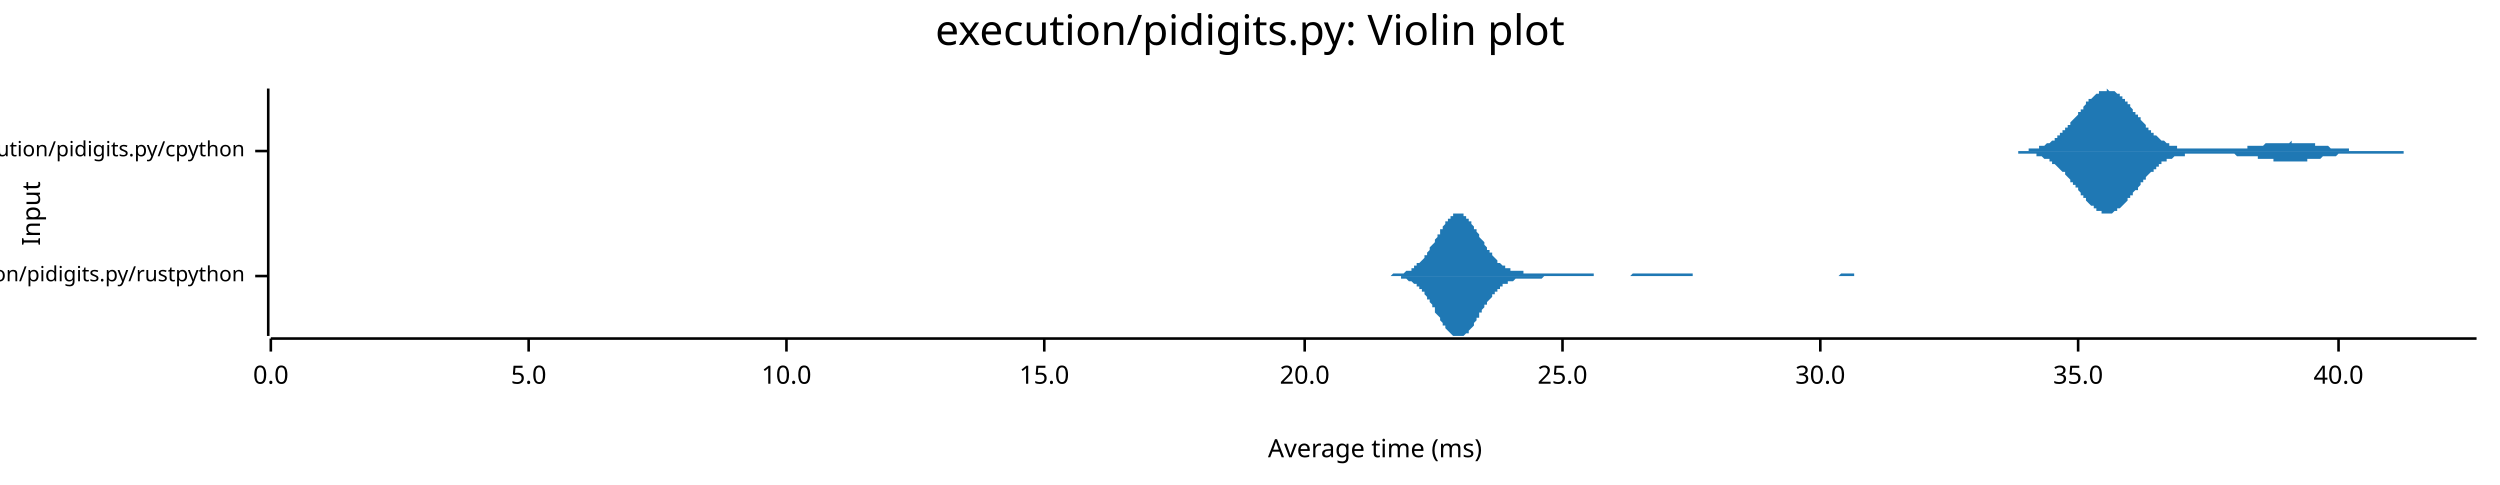
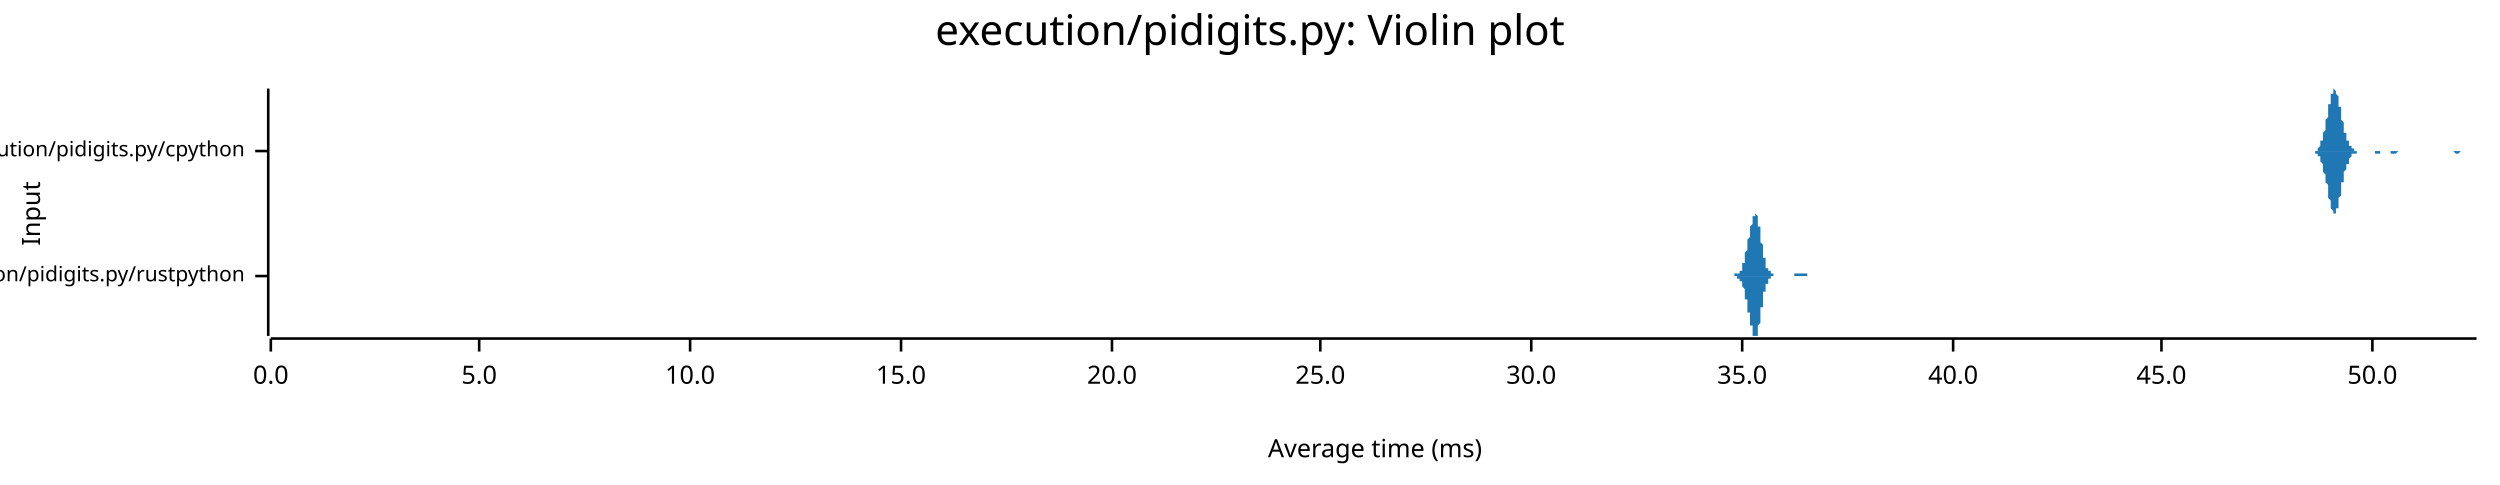
<svg xmlns="http://www.w3.org/2000/svg" width="960" height="186" viewBox="0 0 960 186">
  <text x="480" y="5" dy="0.76em" text-anchor="middle" font-family="sans-serif" font-size="16.129" opacity="1" fill="#000000">
execution/pidigits.py: Violin plot
</text>
  <text x="8" y="82" dy="0.76em" text-anchor="middle" font-family="sans-serif" font-size="9.677" opacity="1" fill="#000000" transform="rotate(270, 8, 82)">
Input
</text>
  <text x="528" y="178" dy="-0.5ex" text-anchor="middle" font-family="sans-serif" font-size="9.677" opacity="1" fill="#000000">
Average time (ms)
</text>
  <polyline fill="none" opacity="1" stroke="#000000" stroke-width="1" points="103,34 103,129 " />
  <text x="94" y="106" dy="0.5ex" text-anchor="end" font-family="sans-serif" font-size="8.065" opacity="1" fill="#000000">
execution/pidigits.py/rustpython
</text>
  <polyline fill="none" opacity="1" stroke="#000000" stroke-width="1" points="98,106 103,106 " />
  <text x="94" y="58" dy="0.5ex" text-anchor="end" font-family="sans-serif" font-size="8.065" opacity="1" fill="#000000">
execution/pidigits.py/cpython
</text>
  <polyline fill="none" opacity="1" stroke="#000000" stroke-width="1" points="98,58 103,58 " />
  <polyline fill="none" opacity="1" stroke="#000000" stroke-width="1" points="104,130 951,130 " />
  <text x="104" y="140" dy="0.76em" text-anchor="middle" font-family="sans-serif" font-size="9.677" opacity="1" fill="#000000">
0.0
</text>
  <polyline fill="none" opacity="1" stroke="#000000" stroke-width="1" points="104,130 104,135 " />
-   <text x="203" y="140" dy="0.76em" text-anchor="middle" font-family="sans-serif" font-size="9.677" opacity="1" fill="#000000">
+   <text x="184" y="140" dy="0.76em" text-anchor="middle" font-family="sans-serif" font-size="9.677" opacity="1" fill="#000000">
5.0
</text>
-   <polyline fill="none" opacity="1" stroke="#000000" stroke-width="1" points="203,130 203,135 " />
-   <text x="302" y="140" dy="0.76em" text-anchor="middle" font-family="sans-serif" font-size="9.677" opacity="1" fill="#000000">
+   <polyline fill="none" opacity="1" stroke="#000000" stroke-width="1" points="184,130 184,135 " />
+   <text x="265" y="140" dy="0.76em" text-anchor="middle" font-family="sans-serif" font-size="9.677" opacity="1" fill="#000000">
10.0
</text>
-   <polyline fill="none" opacity="1" stroke="#000000" stroke-width="1" points="302,130 302,135 " />
-   <text x="401" y="140" dy="0.76em" text-anchor="middle" font-family="sans-serif" font-size="9.677" opacity="1" fill="#000000">
+   <polyline fill="none" opacity="1" stroke="#000000" stroke-width="1" points="265,130 265,135 " />
+   <text x="346" y="140" dy="0.76em" text-anchor="middle" font-family="sans-serif" font-size="9.677" opacity="1" fill="#000000">
15.0
</text>
-   <polyline fill="none" opacity="1" stroke="#000000" stroke-width="1" points="401,130 401,135 " />
-   <text x="501" y="140" dy="0.76em" text-anchor="middle" font-family="sans-serif" font-size="9.677" opacity="1" fill="#000000">
+   <polyline fill="none" opacity="1" stroke="#000000" stroke-width="1" points="346,130 346,135 " />
+   <text x="427" y="140" dy="0.76em" text-anchor="middle" font-family="sans-serif" font-size="9.677" opacity="1" fill="#000000">
20.0
</text>
-   <polyline fill="none" opacity="1" stroke="#000000" stroke-width="1" points="501,130 501,135 " />
-   <text x="600" y="140" dy="0.76em" text-anchor="middle" font-family="sans-serif" font-size="9.677" opacity="1" fill="#000000">
+   <polyline fill="none" opacity="1" stroke="#000000" stroke-width="1" points="427,130 427,135 " />
+   <text x="507" y="140" dy="0.76em" text-anchor="middle" font-family="sans-serif" font-size="9.677" opacity="1" fill="#000000">
25.0
</text>
-   <polyline fill="none" opacity="1" stroke="#000000" stroke-width="1" points="600,130 600,135 " />
-   <text x="699" y="140" dy="0.76em" text-anchor="middle" font-family="sans-serif" font-size="9.677" opacity="1" fill="#000000">
+   <polyline fill="none" opacity="1" stroke="#000000" stroke-width="1" points="507,130 507,135 " />
+   <text x="588" y="140" dy="0.76em" text-anchor="middle" font-family="sans-serif" font-size="9.677" opacity="1" fill="#000000">
30.0
</text>
-   <polyline fill="none" opacity="1" stroke="#000000" stroke-width="1" points="699,130 699,135 " />
-   <text x="798" y="140" dy="0.76em" text-anchor="middle" font-family="sans-serif" font-size="9.677" opacity="1" fill="#000000">
+   <polyline fill="none" opacity="1" stroke="#000000" stroke-width="1" points="588,130 588,135 " />
+   <text x="669" y="140" dy="0.76em" text-anchor="middle" font-family="sans-serif" font-size="9.677" opacity="1" fill="#000000">
35.0
</text>
-   <polyline fill="none" opacity="1" stroke="#000000" stroke-width="1" points="798,130 798,135 " />
-   <text x="898" y="140" dy="0.76em" text-anchor="middle" font-family="sans-serif" font-size="9.677" opacity="1" fill="#000000">
+   <polyline fill="none" opacity="1" stroke="#000000" stroke-width="1" points="669,130 669,135 " />
+   <text x="750" y="140" dy="0.76em" text-anchor="middle" font-family="sans-serif" font-size="9.677" opacity="1" fill="#000000">
40.0
</text>
-   <polyline fill="none" opacity="1" stroke="#000000" stroke-width="1" points="898,130 898,135 " />
-   <polygon opacity="1" fill="#1F78B4" points="531,106 531,106 532,106 532,106 533,106 533,106 534,106 534,106 534,106 535,105 535,105 536,105 536,105 536,105 537,105 537,105 538,105 538,105 538,105 539,105 539,105 540,104 540,104 540,104 541,104 541,104 542,104 542,103 542,103 543,103 543,102 544,102 544,102 544,101 545,101 545,101 546,100 546,100 547,99 547,99 547,98 548,98 548,97 549,96 549,96 549,95 550,94 550,94 551,93 551,92 551,92 552,91 552,90 553,90 553,89 553,88 554,88 554,87 555,86 555,86 555,85 556,85 556,84 557,84 557,83 557,83 558,83 558,82 559,82 559,82 560,82 560,82 560,82 561,82 561,82 562,82 562,83 562,83 563,83 563,84 564,84 564,84 564,85 565,85 565,86 566,87 566,87 566,88 567,88 567,89 568,90 568,90 568,91 569,92 569,92 570,93 570,94 570,94 571,95 571,96 572,96 572,97 573,97 573,98 573,98 574,99 574,99 575,100 575,100 575,101 576,101 576,101 577,102 577,102 577,102 578,102 578,103 579,103 579,103 579,103 580,103 580,104 581,104 581,104 581,104 582,104 582,104 583,104 583,104 583,104 584,104 584,104 585,104 585,105 586,105 586,105 586,105 587,105 587,105 588,105 588,105 588,105 589,105 589,105 590,105 590,105 590,105 591,105 591,105 592,105 592,105 592,105 593,105 593,105 594,105 594,105 594,105 595,105 595,105 596,105 596,105 596,105 597,105 597,105 598,105 598,105 599,105 599,105 599,105 600,105 600,105 601,105 601,105 601,105 602,105 602,105 603,105 603,105 603,105 604,105 604,105 605,105 605,105 605,105 606,105 606,105 607,105 607,105 607,105 608,105 608,105 609,105 609,105 609,105 610,105 610,105 611,105 611,105 612,105 612,106 612,106 613,106 613,106 614,106 614,106 614,106 615,106 615,106 616,106 616,106 616,106 617,106 617,106 618,106 618,106 618,106 619,106 619,106 620,106 620,106 620,106 621,106 621,106 622,106 622,106 622,106 623,106 623,106 624,106 624,106 625,106 625,106 625,106 626,106 626,106 627,105 627,105 627,105 628,105 628,105 629,105 629,105 629,105 630,105 630,105 631,105 631,105 631,105 632,105 632,105 633,105 633,105 633,105 634,105 634,105 635,105 635,105 635,105 636,105 636,105 637,105 637,105 638,105 638,105 638,105 639,105 639,105 640,105 640,105 640,105 641,105 641,105 642,105 642,105 642,105 643,105 643,105 644,105 644,105 644,105 645,105 645,105 646,105 646,105 646,105 647,105 647,105 648,105 648,105 648,105 649,105 649,105 650,105 650,106 651,106 651,106 651,106 652,106 652,106 653,106 653,106 653,106 654,106 654,106 655,106 655,106 655,106 656,106 656,106 657,106 657,106 657,106 658,106 658,106 659,106 659,106 659,106 660,106 660,106 661,106 661,106 661,106 662,106 662,106 663,106 663,106 664,106 664,106 664,106 665,106 665,106 666,106 666,106 666,106 667,106 667,106 668,106 668,106 668,106 669,106 669,106 670,106 670,106 670,106 671,106 671,106 672,106 672,106 672,106 673,106 673,106 674,106 674,106 674,106 675,106 675,106 676,106 676,106 677,106 677,106 677,106 678,106 678,106 679,106 679,106 679,106 680,106 680,106 681,106 681,106 681,106 682,106 682,106 683,106 683,106 683,106 684,106 684,106 685,106 685,106 685,106 686,106 686,106 687,106 687,106 687,106 688,106 688,106 689,106 689,106 690,106 690,106 690,106 691,106 691,106 692,106 692,106 692,106 693,106 693,106 694,106 694,106 694,106 695,106 695,106 696,106 696,106 696,106 697,106 697,106 698,106 698,106 698,106 699,106 699,106 700,106 700,106 700,106 701,106 701,106 702,106 702,106 703,106 703,106 703,106 704,106 704,106 705,106 705,106 705,106 706,106 706,106 707,105 707,105 707,105 708,105 708,105 709,105 709,105 709,105 710,105 710,105 711,105 711,105 711,105 712,105 712,106 713,106 713,106 713,106 714,106 714,106 715,106 715,106 716,106 716,106 716,106 717,106 717,106 718,106 718,106 718,106 719,106 719,106 720,106 720,106 720,106 721,106 721,106 722,106 722,106 722,106 723,106 723,106 724,106 724,106 724,106 725,106 725,106 726,106 726,106 726,106 727,106 727,106 728,106 728,106 728,106 729,106 729,106 730,106 730,106 731,106 731,106 731,106 732,106 732,106 733,106 733,106 733,106 734,106 734,106 531,106 " />
-   <polygon opacity="1" fill="#1F78B4" points="531,106 531,106 532,106 532,106 533,106 533,106 534,106 534,106 534,106 535,106 535,106 536,106 536,106 536,106 537,106 537,106 538,106 538,107 538,107 539,107 539,107 540,107 540,107 540,107 541,108 541,108 542,108 542,108 542,108 543,109 543,109 544,109 544,110 544,110 545,110 545,111 546,111 546,112 547,112 547,113 547,113 548,114 548,115 549,115 549,116 549,116 550,117 550,118 551,118 551,119 551,120 552,121 552,121 553,122 553,123 553,123 554,124 554,125 555,125 555,126 555,126 556,127 556,127 557,128 557,128 557,128 558,129 558,129 559,129 559,129 560,129 560,129 560,129 561,129 561,129 562,129 562,129 562,129 563,128 563,128 564,128 564,127 564,127 565,126 565,126 566,125 566,124 566,124 567,123 567,122 568,122 568,121 568,120 569,120 569,119 570,118 570,118 570,117 571,117 571,116 572,115 572,115 573,114 573,114 573,113 574,113 574,112 575,112 575,111 575,111 576,111 576,110 577,110 577,110 577,109 578,109 578,109 579,109 579,108 579,108 580,108 580,108 581,108 581,108 581,108 582,107 582,107 583,107 583,107 583,107 584,107 584,107 585,107 585,107 586,107 586,107 586,107 587,107 587,107 588,107 588,107 588,107 589,107 589,107 590,107 590,107 590,107 591,107 591,107 592,107 592,107 592,107 593,106 593,106 594,106 594,106 594,106 595,106 595,106 596,106 596,106 596,106 597,106 597,106 598,106 598,106 599,106 599,106 599,106 600,106 600,106 601,106 601,106 601,106 602,106 602,106 603,106 603,106 603,106 604,106 604,106 605,106 605,106 605,106 606,106 606,106 607,106 607,106 607,106 608,106 608,106 609,106 609,106 609,106 610,106 610,106 611,106 611,106 612,106 612,106 612,106 613,106 613,106 614,106 614,106 614,106 615,106 615,106 616,106 616,106 616,106 617,106 617,106 618,106 618,106 618,106 619,106 619,106 620,106 620,106 620,106 621,106 621,106 622,106 622,106 622,106 623,106 623,106 624,106 624,106 625,106 625,106 625,106 626,106 626,106 627,106 627,106 627,106 628,106 628,106 629,106 629,106 629,106 630,106 630,106 631,106 631,106 631,106 632,106 632,106 633,106 633,106 633,106 634,106 634,106 635,106 635,106 635,106 636,106 636,106 637,106 637,106 638,106 638,106 638,106 639,106 639,106 640,106 640,106 640,106 641,106 641,106 642,106 642,106 642,106 643,106 643,106 644,106 644,106 644,106 645,106 645,106 646,106 646,106 646,106 647,106 647,106 648,106 648,106 648,106 649,106 649,106 650,106 650,106 651,106 651,106 651,106 652,106 652,106 653,106 653,106 653,106 654,106 654,106 655,106 655,106 655,106 656,106 656,106 657,106 657,106 657,106 658,106 658,106 659,106 659,106 659,106 660,106 660,106 661,106 661,106 661,106 662,106 662,106 663,106 663,106 664,106 664,106 664,106 665,106 665,106 666,106 666,106 666,106 667,106 667,106 668,106 668,106 668,106 669,106 669,106 670,106 670,106 670,106 671,106 671,106 672,106 672,106 672,106 673,106 673,106 674,106 674,106 674,106 675,106 675,106 676,106 676,106 677,106 677,106 677,106 678,106 678,106 679,106 679,106 679,106 680,106 680,106 681,106 681,106 681,106 682,106 682,106 683,106 683,106 683,106 684,106 684,106 685,106 685,106 685,106 686,106 686,106 687,106 687,106 687,106 688,106 688,106 689,106 689,106 690,106 690,106 690,106 691,106 691,106 692,106 692,106 692,106 693,106 693,106 694,106 694,106 694,106 695,106 695,106 696,106 696,106 696,106 697,106 697,106 698,106 698,106 698,106 699,106 699,106 700,106 700,106 700,106 701,106 701,106 702,106 702,106 703,106 703,106 703,106 704,106 704,106 705,106 705,106 705,106 706,106 706,106 707,106 707,106 707,106 708,106 708,106 709,106 709,106 709,106 710,106 710,106 711,106 711,106 711,106 712,106 712,106 713,106 713,106 713,106 714,106 714,106 715,106 715,106 716,106 716,106 716,106 717,106 717,106 718,106 718,106 718,106 719,106 719,106 720,106 720,106 720,106 721,106 721,106 722,106 722,106 722,106 723,106 723,106 724,106 724,106 724,106 725,106 725,106 726,106 726,106 726,106 727,106 727,106 728,106 728,106 728,106 729,106 729,106 730,106 730,106 731,106 731,106 731,106 732,106 732,106 733,106 733,106 733,106 734,106 734,106 531,106 " />
-   <polygon opacity="1" fill="#1F78B4" points="774,58 774,58 775,58 775,58 775,58 776,58 776,58 776,58 777,58 777,58 777,58 778,58 778,58 778,58 779,58 779,58 779,57 780,57 780,57 781,57 781,57 781,57 782,57 782,57 782,57 783,57 783,57 783,56 784,56 784,56 784,56 785,56 785,56 785,56 786,55 786,55 787,55 787,55 787,55 788,54 788,54 788,54 789,54 789,53 789,53 790,53 790,53 790,52 791,52 791,52 791,51 792,51 792,50 793,50 793,50 793,49 794,49 794,49 794,48 795,48 795,47 795,47 796,46 796,46 796,46 797,45 797,45 798,44 798,44 798,43 799,43 799,42 799,42 800,42 800,41 800,41 801,40 801,40 801,39 802,39 802,39 802,38 803,38 803,38 804,37 804,37 804,37 805,36 805,36 805,36 806,36 806,35 806,35 807,35 807,35 807,35 808,35 808,35 808,35 809,35 809,34 810,35 810,35 810,35 811,35 811,35 811,35 812,35 812,35 812,35 813,36 813,36 813,36 814,36 814,37 815,37 815,37 815,38 816,38 816,38 816,39 817,39 817,40 817,40 818,40 818,41 818,41 819,42 819,42 819,43 820,43 820,44 821,44 821,44 821,45 822,45 822,46 822,46 823,47 823,47 823,47 824,48 824,48 824,49 825,49 825,49 825,50 826,50 826,51 827,51 827,51 827,52 828,52 828,52 828,52 829,53 829,53 829,53 830,54 830,54 830,54 831,54 831,54 832,55 832,55 832,55 833,55 833,55 833,56 834,56 834,56 834,56 835,56 835,56 835,56 836,56 836,56 836,57 837,57 837,57 838,57 838,57 838,57 839,57 839,57 839,57 840,57 840,57 840,57 841,57 841,57 841,57 842,57 842,57 842,57 843,57 843,57 844,57 844,57 844,57 845,57 845,57 845,57 846,57 846,57 846,57 847,57 847,57 847,57 848,57 848,57 849,57 849,57 849,57 850,57 850,57 850,57 851,57 851,57 851,57 852,57 852,57 852,57 853,57 853,57 853,57 854,57 854,57 855,57 855,57 855,57 856,57 856,57 856,57 857,57 857,57 857,57 858,57 858,57 858,57 859,57 859,57 859,57 860,57 860,57 861,57 861,57 861,57 862,57 862,57 862,57 863,57 863,57 863,56 864,56 864,56 864,56 865,56 865,56 866,56 866,56 866,56 867,56 867,56 867,56 868,56 868,56 868,56 869,56 869,56 869,56 870,55 870,55 870,55 871,55 871,55 872,55 872,55 872,55 873,55 873,55 873,55 874,55 874,55 874,55 875,55 875,55 875,55 876,55 876,55 876,55 877,55 877,55 878,55 878,55 878,55 879,55 879,55 879,55 880,54 880,55 880,55 881,55 881,55 881,55 882,55 882,55 883,55 883,55 883,55 884,55 884,55 884,55 885,55 885,55 885,55 886,55 886,55 886,55 887,55 887,55 887,55 888,55 888,55 889,55 889,55 889,56 890,56 890,56 890,56 891,56 891,56 891,56 892,56 892,56 892,56 893,56 893,56 893,56 894,56 894,56 895,57 895,57 895,57 896,57 896,57 896,57 897,57 897,57 897,57 898,57 898,57 898,57 899,57 899,57 900,57 900,57 900,57 901,57 901,57 901,57 902,57 902,58 902,58 903,58 903,58 903,58 904,58 904,58 904,58 905,58 905,58 906,58 906,58 906,58 907,58 907,58 907,58 908,58 908,58 908,58 909,58 909,58 909,58 910,58 910,58 910,58 911,58 911,58 912,58 912,58 912,58 913,58 913,58 913,58 914,58 914,58 914,58 915,58 915,58 915,58 916,58 916,58 917,58 917,58 917,58 918,58 918,58 918,58 919,58 919,58 919,58 920,58 920,58 920,58 921,58 921,58 921,58 922,58 922,58 923,58 923,58 923,58 924,58 924,58 924,58 925,58 925,58 925,58 926,58 926,58 926,58 927,58 927,58 927,58 928,58 928,58 929,58 929,58 929,58 930,58 930,58 930,58 931,58 931,58 931,58 932,58 932,58 932,58 933,58 933,58 934,58 934,58 934,58 935,58 935,58 935,58 936,58 936,58 936,58 937,58 937,58 937,58 938,58 938,58 938,58 939,58 939,58 940,58 940,58 940,58 941,58 941,58 941,58 942,58 942,58 942,58 943,58 943,58 943,58 944,58 944,58 944,58 945,58 945,58 946,58 946,58 946,58 947,58 947,58 947,58 948,58 948,58 948,58 949,58 949,58 949,58 950,58 950,58 951,58 951,58 774,58 " />
-   <polygon opacity="1" fill="#1F78B4" points="774,58 774,58 775,58 775,58 775,59 776,59 776,59 776,59 777,59 777,59 777,59 778,59 778,59 778,59 779,59 779,59 779,59 780,59 780,59 781,59 781,59 781,59 782,59 782,60 782,60 783,60 783,60 783,60 784,60 784,60 784,60 785,61 785,61 785,61 786,61 786,61 787,61 787,62 787,62 788,62 788,62 788,63 789,63 789,63 789,63 790,64 790,64 790,64 791,65 791,65 791,65 792,66 792,66 793,66 793,67 793,67 794,68 794,68 794,68 795,69 795,69 795,70 796,70 796,71 796,71 797,71 797,72 798,72 798,73 798,73 799,74 799,74 799,75 800,75 800,75 800,76 801,76 801,77 801,77 802,78 802,78 802,78 803,79 803,79 804,79 804,80 804,80 805,80 805,80 805,81 806,81 806,81 806,81 807,81 807,82 807,82 808,82 808,82 808,82 809,82 809,82 810,82 810,82 810,82 811,82 811,82 811,82 812,81 812,81 812,81 813,81 813,81 813,80 814,80 814,80 815,79 815,79 815,79 816,78 816,78 816,78 817,77 817,77 817,76 818,76 818,76 818,75 819,75 819,74 819,74 820,73 820,73 821,73 821,72 821,72 822,71 822,71 822,70 823,70 823,69 823,69 824,69 824,68 824,68 825,67 825,67 825,67 826,66 826,66 827,66 827,65 827,65 828,65 828,64 828,64 829,64 829,63 829,63 830,63 830,63 830,62 831,62 831,62 832,62 832,62 832,61 833,61 833,61 833,61 834,61 834,61 834,61 835,60 835,60 835,60 836,60 836,60 836,60 837,60 837,60 838,60 838,60 838,60 839,60 839,59 839,59 840,59 840,59 840,59 841,59 841,59 841,59 842,59 842,59 842,59 843,59 843,59 844,59 844,59 844,59 845,59 845,59 845,59 846,59 846,59 846,59 847,59 847,59 847,59 848,59 848,59 849,59 849,59 849,59 850,59 850,59 850,59 851,59 851,59 851,59 852,59 852,59 852,59 853,59 853,59 853,59 854,59 854,59 855,59 855,59 855,59 856,59 856,59 856,59 857,59 857,59 857,59 858,59 858,59 858,59 859,60 859,60 859,60 860,60 860,60 861,60 861,60 861,60 862,60 862,60 862,60 863,60 863,60 863,60 864,60 864,60 864,60 865,60 865,60 866,60 866,60 866,60 867,60 867,61 867,61 868,61 868,61 868,61 869,61 869,61 869,61 870,61 870,61 870,61 871,61 871,61 872,61 872,61 872,61 873,61 873,61 873,62 874,62 874,62 874,62 875,62 875,62 875,62 876,62 876,62 876,62 877,62 877,62 878,62 878,62 878,62 879,62 879,62 879,62 880,62 880,62 880,62 881,62 881,62 881,62 882,62 882,62 883,62 883,62 883,62 884,62 884,62 884,62 885,62 885,62 885,62 886,62 886,61 886,61 887,61 887,61 887,61 888,61 888,61 889,61 889,61 889,61 890,61 890,61 890,61 891,61 891,61 891,61 892,60 892,60 892,60 893,60 893,60 893,60 894,60 894,60 895,60 895,60 895,60 896,60 896,60 896,60 897,60 897,60 897,60 898,59 898,59 898,59 899,59 899,59 900,59 900,59 900,59 901,59 901,59 901,59 902,59 902,59 902,59 903,59 903,59 903,59 904,59 904,59 904,59 905,59 905,59 906,59 906,59 906,59 907,59 907,59 907,59 908,59 908,59 908,59 909,59 909,59 909,59 910,59 910,59 910,59 911,59 911,59 912,59 912,59 912,59 913,59 913,59 913,59 914,59 914,59 914,59 915,59 915,59 915,59 916,59 916,59 917,59 917,59 917,59 918,59 918,59 918,59 919,59 919,59 919,59 920,59 920,59 920,59 921,59 921,59 921,59 922,59 922,59 923,59 923,59 923,58 924,58 924,58 924,58 925,58 925,58 925,58 926,58 926,58 926,58 927,58 927,58 927,58 928,58 928,58 929,58 929,58 929,58 930,58 930,58 930,58 931,58 931,58 931,58 932,58 932,58 932,58 933,58 933,58 934,58 934,58 934,58 935,58 935,58 935,58 936,58 936,58 936,58 937,58 937,58 937,58 938,58 938,58 938,58 939,58 939,58 940,58 940,58 940,58 941,58 941,58 941,58 942,58 942,58 942,58 943,58 943,58 943,58 944,58 944,58 944,58 945,58 945,58 946,58 946,58 946,58 947,58 947,58 947,58 948,58 948,58 948,58 949,58 949,58 949,58 950,58 950,58 951,58 951,58 774,58 " />
+   <polyline fill="none" opacity="1" stroke="#000000" stroke-width="1" points="750,130 750,135 " />
+   <text x="830" y="140" dy="0.76em" text-anchor="middle" font-family="sans-serif" font-size="9.677" opacity="1" fill="#000000">
+ 45.0
+ </text>
+   <polyline fill="none" opacity="1" stroke="#000000" stroke-width="1" points="830,130 830,135 " />
+   <text x="911" y="140" dy="0.76em" text-anchor="middle" font-family="sans-serif" font-size="9.677" opacity="1" fill="#000000">
+ 50.0
+ </text>
+   <polyline fill="none" opacity="1" stroke="#000000" stroke-width="1" points="911,130 911,135 " />
+   <polygon opacity="1" fill="#1F78B4" points="664,106 664,106 664,106 664,106 664,106 664,106 664,106 664,106 664,106 665,106 665,106 665,106 665,106 665,106 665,106 665,106 665,106 665,106 665,106 665,106 665,106 665,106 665,106 665,106 665,106 666,106 666,106 666,106 666,106 666,106 666,106 666,106 666,106 666,106 666,106 666,106 666,106 666,106 666,105 666,105 667,105 667,105 667,105 667,105 667,105 667,105 667,105 667,105 667,105 667,105 667,105 667,105 667,105 667,105 667,105 667,105 668,105 668,105 668,105 668,105 668,105 668,105 668,105 668,105 668,104 668,104 668,104 668,104 668,104 668,104 668,104 669,104 669,104 669,104 669,103 669,103 669,103 669,103 669,103 669,103 669,102 669,102 669,102 669,102 669,102 669,101 669,101 670,101 670,101 670,100 670,100 670,100 670,100 670,99 670,99 670,99 670,99 670,98 670,98 670,98 670,97 670,97 670,97 671,96 671,96 671,96 671,95 671,95 671,95 671,94 671,94 671,94 671,93 671,93 671,93 671,92 671,92 671,92 672,91 672,91 672,91 672,90 672,90 672,90 672,89 672,89 672,89 672,89 672,88 672,88 672,88 672,87 672,87 672,87 673,86 673,86 673,86 673,85 673,85 673,85 673,85 673,84 673,84 673,84 673,84 673,83 673,83 673,83 673,83 674,83 674,82 674,82 674,82 674,82 674,82 674,82 674,82 674,82 674,82 674,82 674,82 674,82 674,82 674,82 674,82 675,83 675,83 675,83 675,83 675,83 675,84 675,84 675,84 675,85 675,85 675,85 675,86 675,86 675,86 675,87 675,87 676,87 676,88 676,88 676,89 676,89 676,89 676,90 676,90 676,91 676,91 676,92 676,92 676,92 676,93 676,93 677,94 677,94 677,95 677,95 677,95 677,96 677,96 677,97 677,97 677,97 677,98 677,98 677,98 677,99 677,99 677,99 678,99 678,100 678,100 678,100 678,101 678,101 678,101 678,101 678,101 678,102 678,102 678,102 678,102 678,102 678,103 679,103 679,103 679,103 679,103 679,103 679,103 679,104 679,104 679,104 679,104 679,104 679,104 679,104 679,104 679,104 679,104 680,104 680,105 680,105 680,105 680,105 680,105 680,105 680,105 680,105 680,105 680,105 680,105 680,105 680,105 680,105 680,105 681,105 681,105 681,105 681,105 681,105 681,105 681,105 681,106 681,106 681,106 681,106 681,106 681,106 681,106 681,106 682,106 682,106 682,106 682,106 682,106 682,106 682,106 682,106 682,106 682,106 682,106 682,106 682,106 682,106 682,106 682,106 683,106 683,106 683,106 683,106 683,106 683,106 683,106 683,106 683,106 683,106 683,106 683,106 683,106 683,106 683,106 684,106 684,106 684,106 684,106 684,106 684,106 684,106 684,106 684,106 684,106 684,106 684,106 684,106 684,106 684,106 684,106 685,106 685,106 685,106 685,106 685,106 685,106 685,106 685,106 685,106 685,106 685,106 685,106 685,106 685,106 685,106 685,106 686,106 686,106 686,106 686,106 686,106 686,106 686,106 686,106 686,106 686,106 686,106 686,106 686,106 686,106 686,106 687,106 687,106 687,106 687,106 687,106 687,106 687,106 687,106 687,106 687,106 687,106 687,106 687,106 687,106 687,106 687,106 688,106 688,106 688,106 688,106 688,106 688,106 688,106 688,106 688,106 688,106 688,106 688,106 688,106 688,106 688,106 689,106 689,106 689,106 689,106 689,106 689,106 689,106 689,106 689,106 689,105 689,105 689,105 689,105 689,105 689,105 689,105 690,105 690,105 690,105 690,105 690,105 690,105 690,105 690,105 690,105 690,105 690,105 690,105 690,105 690,105 690,105 691,105 691,105 691,105 691,105 691,105 691,105 691,105 691,105 691,105 691,105 691,105 691,105 691,105 691,105 691,105 691,105 692,105 692,105 692,105 692,105 692,105 692,105 692,105 692,105 692,105 692,105 692,105 692,105 692,105 692,105 692,105 692,105 693,105 693,105 693,105 693,105 693,105 693,105 693,105 693,105 693,105 693,105 693,105 693,105 693,105 693,105 693,105 694,105 694,106 694,106 694,106 694,106 694,106 694,106 694,106 694,106 694,106 694,106 694,106 694,106 694,106 694,106 694,106 695,106 695,106 695,106 695,106 695,106 695,106 695,106 695,106 695,106 695,106 695,106 695,106 695,106 695,106 695,106 696,106 696,106 696,106 696,106 696,106 696,106 696,106 696,106 696,106 664,106 " />
+   <polygon opacity="1" fill="#1F78B4" points="664,106 664,106 664,106 664,106 664,106 664,106 664,106 664,106 664,106 665,106 665,106 665,106 665,106 665,106 665,106 665,106 665,106 665,106 665,106 665,106 665,106 665,106 665,106 665,106 665,106 666,106 666,106 666,106 666,106 666,106 666,106 666,106 666,106 666,106 666,106 666,106 666,106 666,106 666,106 666,106 667,106 667,106 667,106 667,106 667,106 667,106 667,106 667,106 667,106 667,106 667,106 667,106 667,106 667,106 667,106 667,107 668,107 668,107 668,107 668,107 668,107 668,107 668,107 668,107 668,107 668,107 668,107 668,107 668,107 668,107 668,108 669,108 669,108 669,108 669,108 669,108 669,108 669,109 669,109 669,109 669,109 669,109 669,109 669,110 669,110 669,110 669,110 670,111 670,111 670,111 670,111 670,112 670,112 670,112 670,112 670,113 670,113 670,113 670,114 670,114 670,114 670,114 670,115 671,115 671,115 671,116 671,116 671,116 671,117 671,117 671,117 671,118 671,118 671,118 671,119 671,119 671,119 671,120 672,120 672,120 672,121 672,121 672,121 672,122 672,122 672,122 672,123 672,123 672,123 672,124 672,124 672,124 672,125 672,125 673,125 673,126 673,126 673,126 673,126 673,127 673,127 673,127 673,127 673,128 673,128 673,128 673,128 673,129 673,129 674,129 674,129 674,129 674,129 674,129 674,129 674,129 674,129 674,129 674,129 674,129 674,129 674,129 674,129 674,129 674,129 675,129 675,129 675,128 675,128 675,128 675,128 675,128 675,127 675,127 675,127 675,126 675,126 675,126 675,125 675,125 675,125 676,124 676,124 676,123 676,123 676,122 676,122 676,122 676,121 676,121 676,120 676,120 676,119 676,119 676,119 676,118 677,118 677,117 677,117 677,117 677,116 677,116 677,115 677,115 677,115 677,114 677,114 677,114 677,113 677,113 677,113 677,112 678,112 678,112 678,111 678,111 678,111 678,111 678,110 678,110 678,110 678,110 678,110 678,109 678,109 678,109 678,109 679,109 679,109 679,109 679,108 679,108 679,108 679,108 679,108 679,108 679,108 679,108 679,107 679,107 679,107 679,107 679,107 680,107 680,107 680,107 680,107 680,107 680,107 680,107 680,107 680,107 680,106 680,106 680,106 680,106 680,106 680,106 680,106 681,106 681,106 681,106 681,106 681,106 681,106 681,106 681,106 681,106 681,106 681,106 681,106 681,106 681,106 681,106 682,106 682,106 682,106 682,106 682,106 682,106 682,106 682,106 682,106 682,106 682,106 682,106 682,106 682,106 682,106 682,106 683,106 683,106 683,106 683,106 683,106 683,106 683,106 683,106 683,106 683,106 683,106 683,106 683,106 683,106 683,106 684,106 684,106 684,106 684,106 684,106 684,106 684,106 684,106 684,106 684,106 684,106 684,106 684,106 684,106 684,106 684,106 685,106 685,106 685,106 685,106 685,106 685,106 685,106 685,106 685,106 685,106 685,106 685,106 685,106 685,106 685,106 685,106 686,106 686,106 686,106 686,106 686,106 686,106 686,106 686,106 686,106 686,106 686,106 686,106 686,106 686,106 686,106 687,106 687,106 687,106 687,106 687,106 687,106 687,106 687,106 687,106 687,106 687,106 687,106 687,106 687,106 687,106 687,106 688,106 688,106 688,106 688,106 688,106 688,106 688,106 688,106 688,106 688,106 688,106 688,106 688,106 688,106 688,106 689,106 689,106 689,106 689,106 689,106 689,106 689,106 689,106 689,106 689,106 689,106 689,106 689,106 689,106 689,106 689,106 690,106 690,106 690,106 690,106 690,106 690,106 690,106 690,106 690,106 690,106 690,106 690,106 690,106 690,106 690,106 691,106 691,106 691,106 691,106 691,106 691,106 691,106 691,106 691,106 691,106 691,106 691,106 691,107 691,107 691,107 691,106 692,106 692,106 692,106 692,106 692,106 692,106 692,106 692,106 692,106 692,106 692,106 692,106 692,106 692,106 692,106 692,106 693,106 693,106 693,106 693,106 693,106 693,106 693,106 693,106 693,106 693,106 693,106 693,106 693,106 693,106 693,106 694,106 694,106 694,106 694,106 694,106 694,106 694,106 694,106 694,106 694,106 694,106 694,106 694,106 694,106 694,106 694,106 695,106 695,106 695,106 695,106 695,106 695,106 695,106 695,106 695,106 695,106 695,106 695,106 695,106 695,106 695,106 696,106 696,106 696,106 696,106 696,106 696,106 696,106 696,106 696,106 664,106 " />
+   <polygon opacity="1" fill="#1F78B4" points="887,58 887,58 887,58 888,58 888,58 888,58 888,58 888,58 888,58 888,58 888,58 889,58 889,58 889,58 889,58 889,58 889,58 889,58 889,58 890,58 890,57 890,57 890,57 890,57 890,57 890,57 890,57 891,56 891,56 891,56 891,56 891,55 891,55 891,55 891,54 892,54 892,54 892,53 892,53 892,52 892,52 892,51 892,51 893,50 893,49 893,49 893,48 893,47 893,47 893,46 894,45 894,45 894,44 894,43 894,43 894,42 894,41 894,40 895,40 895,39 895,39 895,38 895,37 895,37 895,36 895,36 896,36 896,35 896,35 896,35 896,35 896,35 896,35 896,34 897,35 897,35 897,35 897,35 897,35 897,36 897,36 897,36 898,37 898,37 898,38 898,38 898,39 898,40 898,40 898,41 899,41 899,42 899,43 899,43 899,44 899,45 899,45 899,46 900,47 900,47 900,48 900,49 900,49 900,50 900,50 900,51 901,51 901,52 901,52 901,53 901,53 901,53 901,54 902,54 902,54 902,55 902,55 902,55 902,55 902,56 902,56 903,56 903,56 903,56 903,57 903,57 903,57 903,57 903,57 904,57 904,57 904,57 904,57 904,58 904,58 904,58 904,58 905,58 905,58 905,58 905,58 905,58 905,58 905,58 905,58 906,58 906,58 906,58 906,58 906,58 906,58 906,58 906,58 907,58 907,58 907,58 907,58 907,58 907,58 907,58 907,58 908,58 908,58 908,58 908,58 908,58 908,58 908,58 908,58 909,58 909,58 909,58 909,58 909,58 909,58 909,58 910,58 910,58 910,58 910,58 910,58 910,58 910,58 910,58 911,58 911,58 911,58 911,58 911,58 911,58 911,58 911,58 912,58 912,58 912,58 912,58 912,58 912,58 912,58 912,58 913,58 913,58 913,58 913,58 913,58 913,58 913,58 913,58 914,58 914,58 914,58 914,58 914,58 914,58 914,58 914,58 915,58 915,58 915,58 915,58 915,58 915,58 915,58 915,58 916,58 916,58 916,58 916,58 916,58 916,58 916,58 916,58 917,58 917,58 917,58 917,58 917,58 917,58 917,58 917,58 918,58 918,58 918,58 918,58 918,58 918,58 918,58 919,58 919,58 919,58 919,58 919,58 919,58 919,58 919,58 920,58 920,58 920,58 920,58 920,58 920,58 920,58 920,58 921,58 921,58 921,58 921,58 921,58 921,58 921,58 921,58 922,58 922,58 922,58 922,58 922,58 922,58 922,58 922,58 923,58 923,58 923,58 923,58 923,58 923,58 923,58 923,58 924,58 924,58 924,58 924,58 924,58 924,58 924,58 924,58 925,58 925,58 925,58 925,58 925,58 925,58 925,58 925,58 926,58 926,58 926,58 926,58 926,58 926,58 926,58 927,58 927,58 927,58 927,58 927,58 927,58 927,58 927,58 928,58 928,58 928,58 928,58 928,58 928,58 928,58 928,58 929,58 929,58 929,58 929,58 929,58 929,58 929,58 929,58 930,58 930,58 930,58 930,58 930,58 930,58 930,58 930,58 931,58 931,58 931,58 931,58 931,58 931,58 931,58 931,58 932,58 932,58 932,58 932,58 932,58 932,58 932,58 932,58 933,58 933,58 933,58 933,58 933,58 933,58 933,58 933,58 934,58 934,58 934,58 934,58 934,58 934,58 934,58 935,58 935,58 935,58 935,58 935,58 935,58 935,58 935,58 936,58 936,58 936,58 936,58 936,58 936,58 936,58 936,58 937,58 937,58 937,58 937,58 937,58 937,58 937,58 937,58 938,58 938,58 938,58 938,58 938,58 938,58 938,58 938,58 939,58 939,58 939,58 939,58 939,58 939,58 939,58 939,58 940,58 940,58 940,58 940,58 940,58 940,58 940,58 940,58 941,58 941,58 941,58 941,58 941,58 941,58 941,58 941,58 942,58 942,58 942,58 942,58 942,58 942,58 942,58 943,58 943,58 943,58 943,58 943,58 943,58 943,58 943,58 944,58 944,58 944,58 944,58 944,58 944,58 944,58 944,58 945,58 945,58 945,58 945,58 945,58 945,58 945,58 945,58 946,58 946,58 946,58 946,58 946,58 946,58 946,58 946,58 947,58 947,58 947,58 947,58 947,58 947,58 947,58 947,58 948,58 948,58 948,58 948,58 948,58 948,58 948,58 948,58 949,58 949,58 949,58 949,58 949,58 949,58 949,58 949,58 950,58 950,58 950,58 950,58 950,58 950,58 950,58 951,58 951,58 887,58 " />
+   <polygon opacity="1" fill="#1F78B4" points="887,58 887,58 887,58 888,58 888,58 888,58 888,58 888,58 888,58 888,58 888,58 889,58 889,59 889,59 889,59 889,59 889,59 889,59 889,59 890,59 890,59 890,59 890,59 890,59 890,60 890,60 890,60 891,60 891,60 891,61 891,61 891,61 891,61 891,62 891,62 892,63 892,63 892,63 892,64 892,64 892,65 892,65 892,66 893,67 893,67 893,68 893,68 893,69 893,70 893,70 894,71 894,72 894,73 894,73 894,74 894,75 894,75 894,76 895,77 895,77 895,78 895,78 895,79 895,80 895,80 895,80 896,81 896,81 896,81 896,82 896,82 896,82 896,82 896,82 897,82 897,82 897,82 897,81 897,81 897,81 897,81 897,80 898,80 898,79 898,79 898,78 898,78 898,77 898,76 898,76 899,75 899,74 899,74 899,73 899,72 899,72 899,71 899,70 900,70 900,69 900,69 900,68 900,67 900,67 900,66 900,66 901,65 901,65 901,64 901,64 901,64 901,63 901,63 902,63 902,62 902,62 902,62 902,61 902,61 902,61 902,61 903,60 903,60 903,60 903,60 903,60 903,60 903,60 903,59 904,59 904,59 904,59 904,59 904,59 904,59 904,59 904,59 905,59 905,59 905,59 905,59 905,59 905,59 905,59 905,58 906,58 906,58 906,58 906,58 906,58 906,58 906,58 906,58 907,58 907,58 907,58 907,58 907,58 907,58 907,58 907,58 908,58 908,58 908,58 908,58 908,58 908,58 908,58 908,58 909,58 909,58 909,58 909,58 909,58 909,58 909,58 910,58 910,58 910,58 910,58 910,58 910,58 910,58 910,58 911,58 911,58 911,58 911,58 911,58 911,58 911,58 911,58 912,58 912,59 912,59 912,59 912,59 912,59 912,59 912,59 913,59 913,59 913,59 913,59 913,59 913,59 913,59 913,59 914,59 914,59 914,59 914,59 914,59 914,59 914,58 914,58 915,58 915,58 915,58 915,58 915,58 915,58 915,58 915,58 916,58 916,58 916,58 916,58 916,58 916,58 916,58 916,58 917,58 917,58 917,58 917,58 917,58 917,58 917,58 917,58 918,58 918,58 918,58 918,59 918,59 918,59 918,59 919,59 919,59 919,59 919,59 919,59 919,59 919,59 919,59 920,59 920,59 920,59 920,59 920,59 920,59 920,59 920,59 921,58 921,58 921,58 921,58 921,58 921,58 921,58 921,58 922,58 922,58 922,58 922,58 922,58 922,58 922,58 922,58 923,58 923,58 923,58 923,58 923,58 923,58 923,58 923,58 924,58 924,58 924,58 924,58 924,58 924,58 924,58 924,58 925,58 925,58 925,58 925,58 925,58 925,58 925,58 925,58 926,58 926,58 926,58 926,58 926,58 926,58 926,58 927,58 927,58 927,58 927,58 927,58 927,58 927,58 927,58 928,58 928,58 928,58 928,58 928,58 928,58 928,58 928,58 929,58 929,58 929,58 929,58 929,58 929,58 929,58 929,58 930,58 930,58 930,58 930,58 930,58 930,58 930,58 930,58 931,58 931,58 931,58 931,58 931,58 931,58 931,58 931,58 932,58 932,58 932,58 932,58 932,58 932,58 932,58 932,58 933,58 933,58 933,58 933,58 933,58 933,58 933,58 933,58 934,58 934,58 934,58 934,58 934,58 934,58 934,58 935,58 935,58 935,58 935,58 935,58 935,58 935,58 935,58 936,58 936,58 936,58 936,58 936,58 936,58 936,58 936,58 937,58 937,58 937,58 937,58 937,58 937,58 937,58 937,58 938,58 938,58 938,58 938,58 938,58 938,58 938,58 938,58 939,58 939,58 939,58 939,58 939,58 939,58 939,58 939,58 940,58 940,58 940,58 940,58 940,58 940,58 940,58 940,58 941,58 941,58 941,58 941,58 941,58 941,58 941,58 941,58 942,58 942,58 942,58 942,58 942,58 942,58 942,58 943,59 943,59 943,59 943,59 943,59 943,59 943,59 943,59 944,59 944,59 944,59 944,59 944,59 944,59 944,59 944,59 945,58 945,58 945,58 945,58 945,58 945,58 945,58 945,58 946,58 946,58 946,58 946,58 946,58 946,58 946,58 946,58 947,58 947,58 947,58 947,58 947,58 947,58 947,58 947,58 948,58 948,58 948,58 948,58 948,58 948,58 948,58 948,58 949,58 949,58 949,58 949,58 949,58 949,58 949,58 949,58 950,58 950,58 950,58 950,58 950,58 950,58 950,58 951,58 951,58 887,58 " />
</svg>
